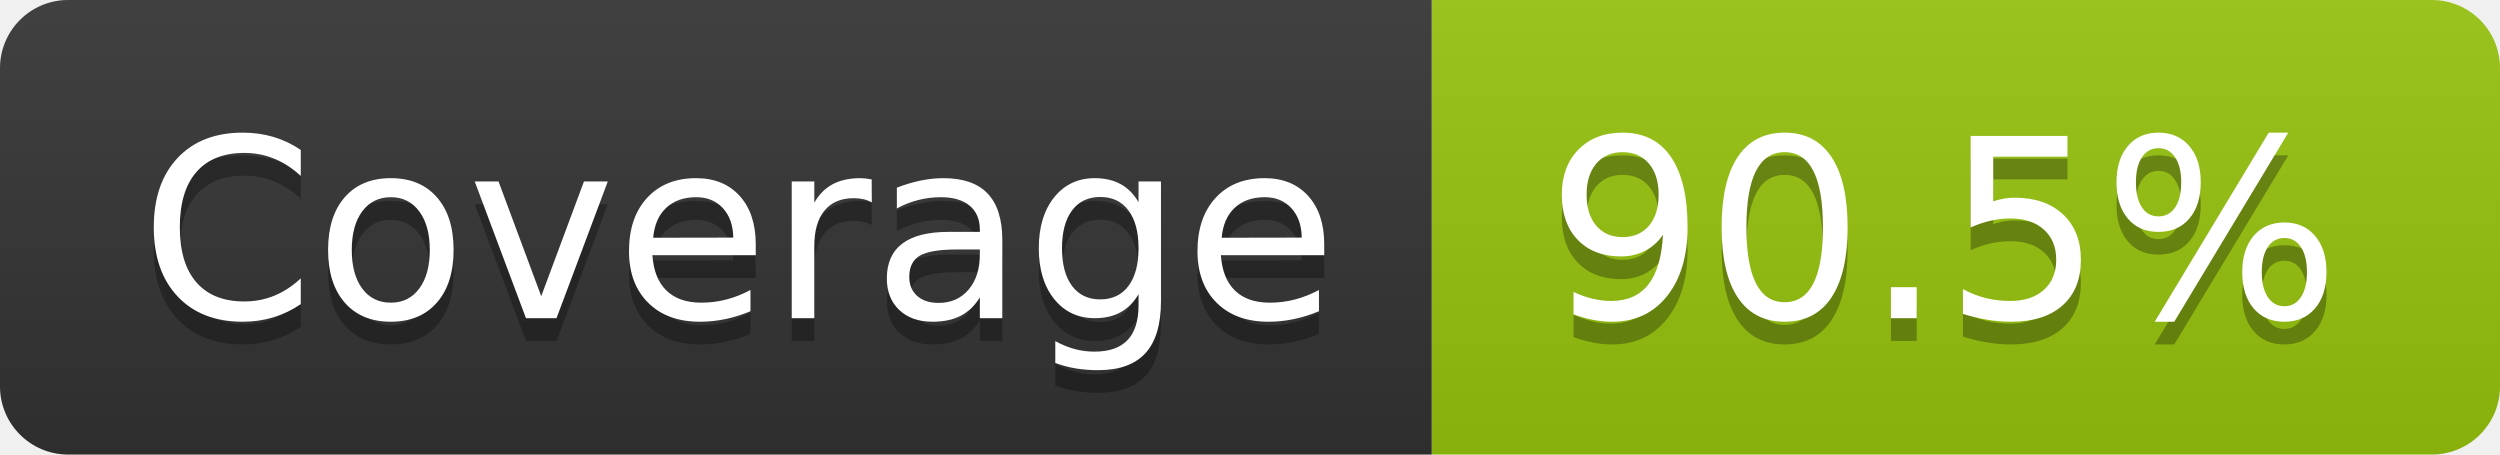
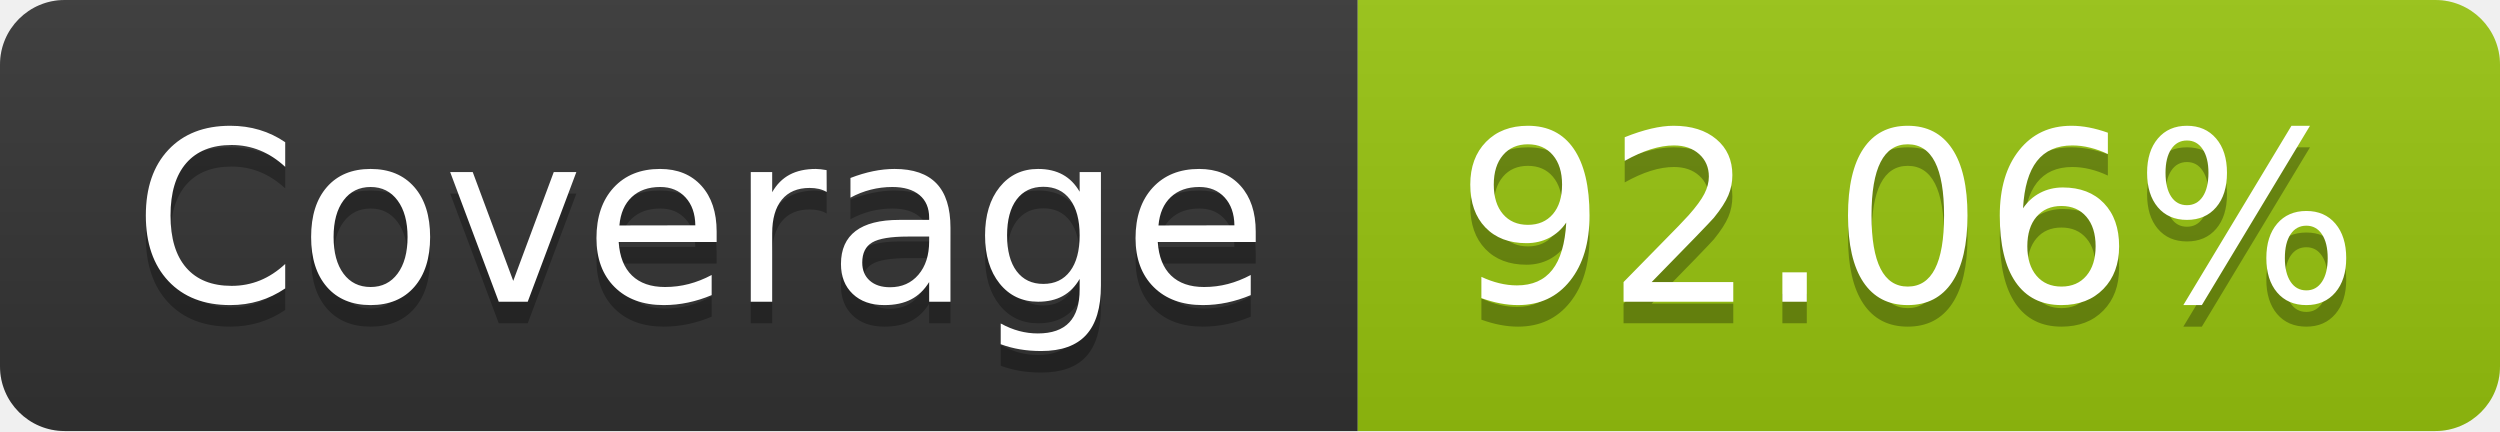
- <svg xmlns="http://www.w3.org/2000/svg" width="110" height="20" role="img" aria-label="Coverage: 90.5%">
+ <svg xmlns="http://www.w3.org/2000/svg" width="116" height="20" role="img" aria-label="Coverage: 92.06%">
  <linearGradient id="s" x2="0" y2="100%">
    <stop offset="0" stop-color="#bbb" stop-opacity=".1" />
    <stop offset="1" stop-opacity=".1" />
  </linearGradient>
  <clipPath id="r">
-     <rect width="110" height="20" rx="3" fill="#fff" />
+     <rect width="116" height="20" rx="3" fill="#fff" />
  </clipPath>
  <g clip-path="url(#r)">
    <rect width="63" height="20" fill="#333" />
-     <rect x="63" width="47" height="20" fill="#97c40f" />
-     <rect width="110" height="20" fill="url(#s)" />
+     <rect x="63" width="53" height="20" fill="#97c40f" />
+     <rect width="116" height="20" fill="url(#s)" />
  </g>
  <g fill="#fff" text-anchor="middle" font-family="Verdana,Geneva,DejaVu Sans,sans-serif" text-rendering="geometricPrecision" font-size="110">
    <text aria-hidden="true" x="325" y="150" fill="#010101" fill-opacity=".3" transform="scale(.1)" textLength="530">Coverage</text>
    <text x="325" y="140" transform="scale(.1)" fill="#fff" textLength="530">Coverage</text>
-     <text aria-hidden="true" x="855" y="150" fill="#010101" fill-opacity=".3" transform="scale(.1)" textLength="370">90.5%</text>
-     <text x="855" y="140" transform="scale(.1)" fill="#fff" textLength="370">90.5%</text>
+     <text aria-hidden="true" x="885" y="150" fill="#010101" fill-opacity=".3" transform="scale(.1)" textLength="430">92.06%</text>
+     <text x="885" y="140" transform="scale(.1)" fill="#fff" textLength="430">92.06%</text>
  </g>
</svg>
